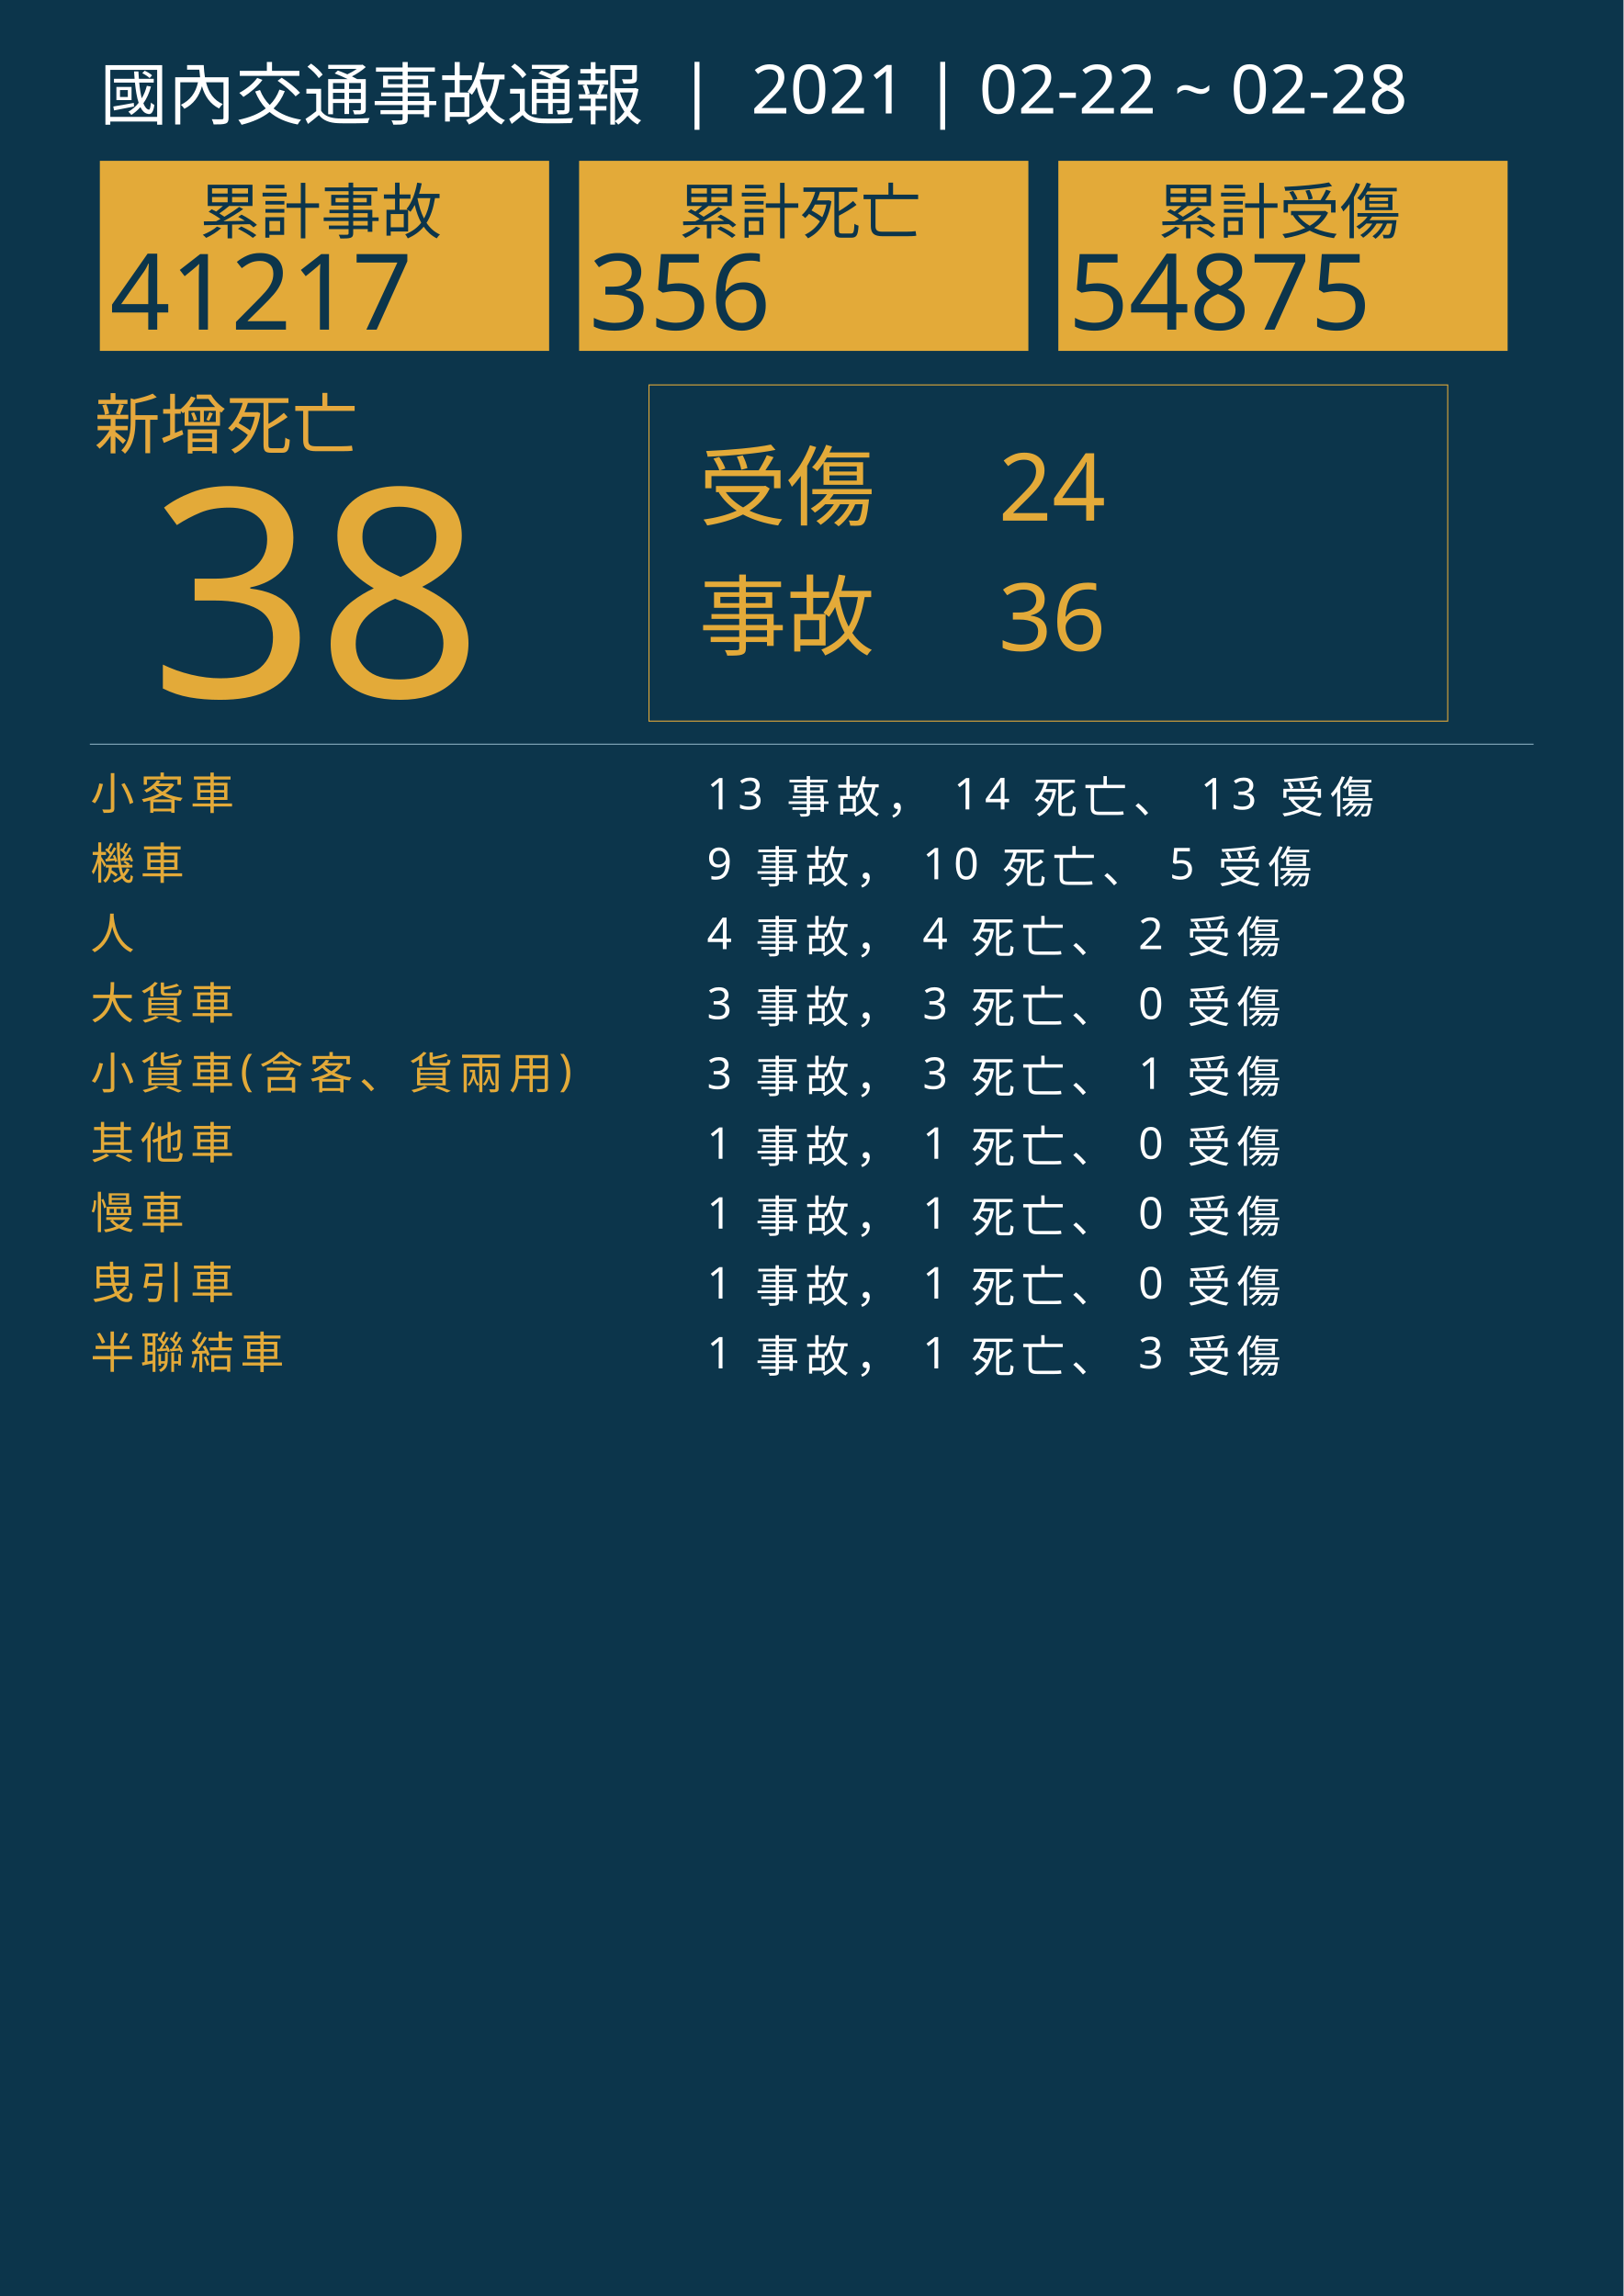
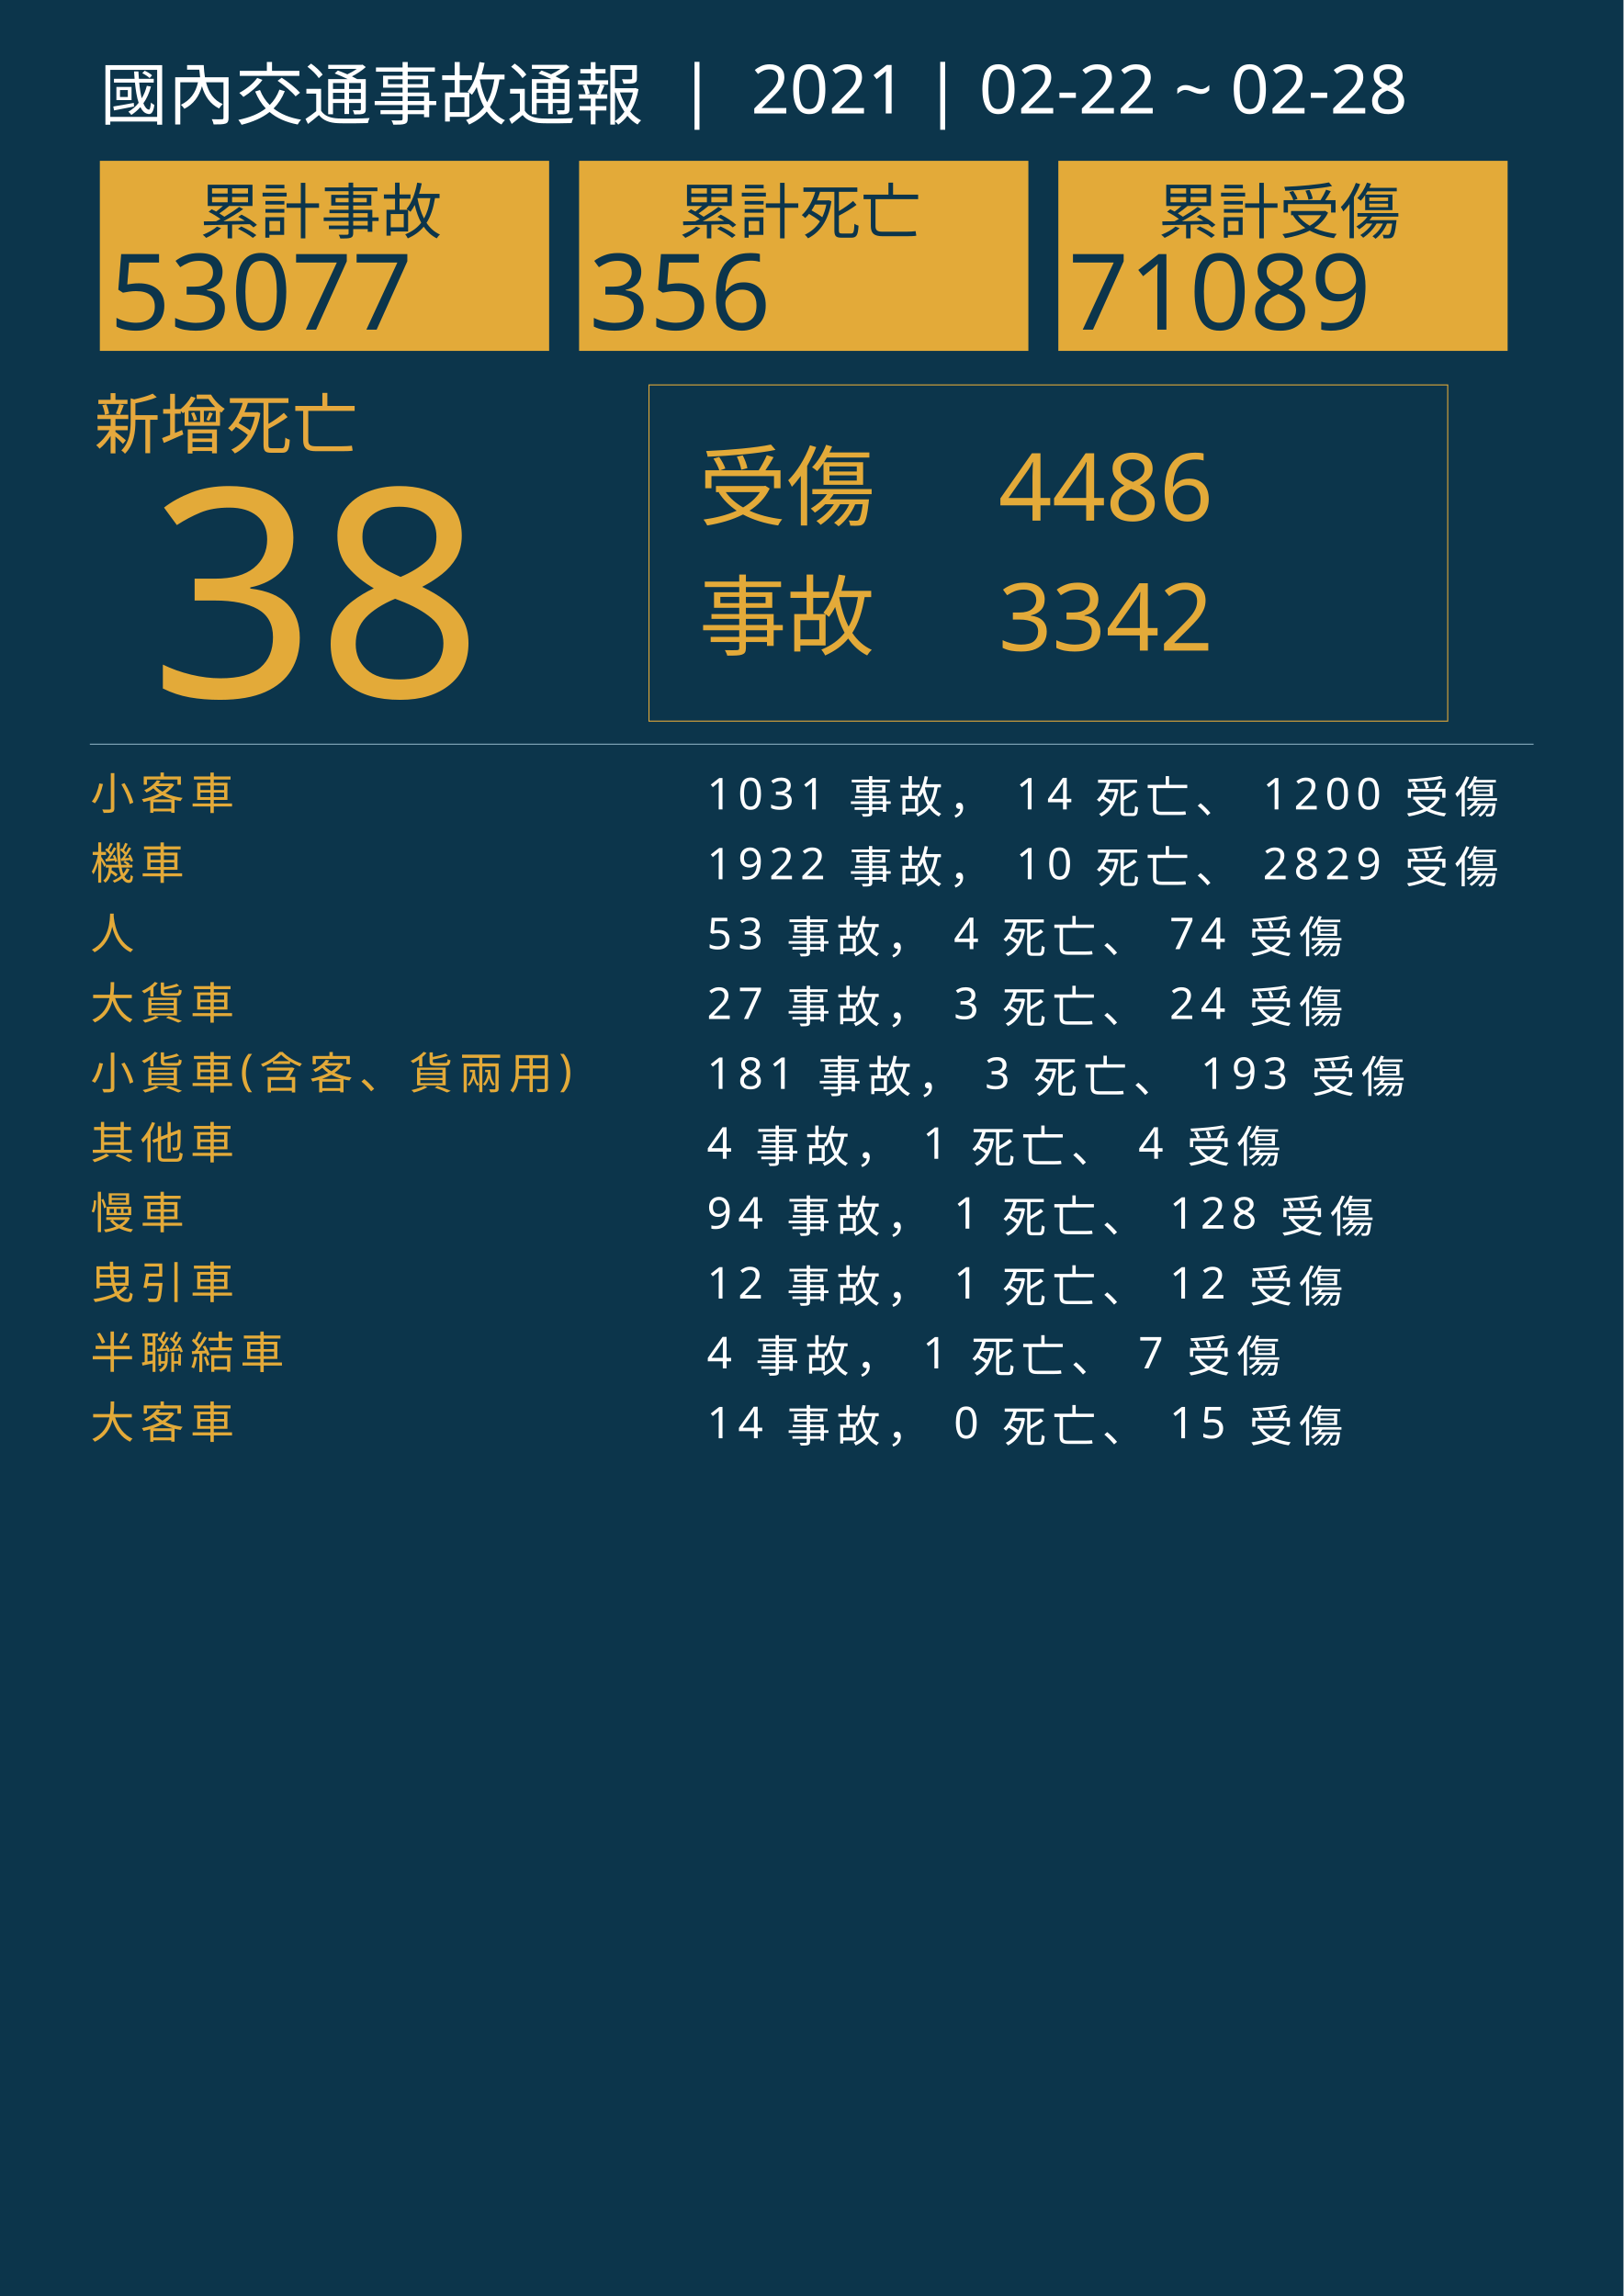
<svg xmlns="http://www.w3.org/2000/svg" version="1.1" id="圖層_1" x="0px" y="0px" viewBox="0 0 1626 2300" style="enable-background:new 0 0 1626 2300;" xml:space="preserve">
  <style type="text/css">
	.st0{fill:#0C354B;}
	.st1{fill:#E5A83D;}
	.st2{font-family:'NotoSansCJKtc-Bold-B5pc-H';}
	.st3{font-size:66px;}
	.st4{fill:#E3AA39;}
	.st5{font-family:'Arial-BoldMT';}
	.st6{font-size:291.776px;}
	.st7{fill:none;stroke:#E3AA39;stroke-miterlimit:10;}
	.st8{font-family:'NotoSansCJKtc-Light-B5pc-H';}
	.st9{font-size:88px;}
	.st10{font-family:'NotoSansCJKtc-Medium-B5pc-H';}
	.st11{font-size:94px;}
	.st12{fill:none;stroke:#8AAFC1;stroke-miterlimit:10;}
	.st13{font-size:60.649px;}
	.st14{font-size:106px;}
	.st15{fill:none;}
	.st16{font-size:44px;}
	.st17{letter-spacing:6;}
	.st18{fill:#FFFFFF;}
	.st19{letter-spacing:1;}
	.st20{font-size:68px;}
</style>
  <rect class="st0" width="1626" height="2300" />
  <text transform="matrix(1 0 0 1 94.5001 449.017)" class="st1 st2 st3">新增死亡</text>
  <g>
    <text transform="matrix(1 0 0 1 150 698.1412)" class="st4 st5 st6">38</text>
  </g>
  <g>
    <rect x="650" y="385.6" class="st7" width="800" height="336.8" />
    <g>
      <text transform="matrix(1 0 0 1 700 519.593)" class="st4 st8 st9">受傷</text>
-       <text transform="matrix(1 0 0 1 1000 521.5084)" class="st4 st10 st11">24</text>
-       <text transform="matrix(1 0 0 1 1000 651.7274)" class="st4 st10 st11">36</text>
+       <text transform="matrix(1 0 0 1 1000 521.5084)" class="st4 st10 st11">4486</text>
+       <text transform="matrix(1 0 0 1 1000 651.7274)" class="st4 st10 st11">3342</text>
      <text transform="matrix(1 0 0 1 700 649.4965)" class="st4 st8 st9">事故</text>
    </g>
  </g>
  <line class="st12" x1="90" y1="745.5" x2="1536" y2="745.5" />
  <g>
    <g>
      <rect x="100" y="161.1" class="st4" width="450" height="190.4" />
      <g>
        <text transform="matrix(1 0 0 1 200 233.9079)" class="st0 st10 st13">累計事故</text>
        <g>
-           <text transform="matrix(1 0 0 1 110 330.2121)" class="st0 st5 st14">41217</text>
+           <text transform="matrix(1 0 0 1 110 330.2121)" class="st0 st5 st14">53077</text>
        </g>
      </g>
    </g>
    <g>
      <rect x="580" y="161.1" class="st4" width="450" height="190.4" />
      <g>
        <text transform="matrix(1 0 0 1 680 233.908)" class="st0 st10 st13">累計死亡</text>
        <g>
          <text transform="matrix(1 0 0 1 590 330.2122)" class="st0 st5 st14">356</text>
        </g>
      </g>
    </g>
    <g>
      <rect x="1060" y="161.1" class="st4" width="450" height="190.4" />
      <g>
        <text transform="matrix(1 0 0 1 1160 233.908)" class="st0 st10 st13">累計受傷</text>
        <g>
-           <text transform="matrix(1 0 0 1 1070 330.2122)" class="st0 st5 st14">54875</text>
+           <text transform="matrix(1 0 0 1 1070 330.2122)" class="st0 st5 st14">71089</text>
        </g>
      </g>
    </g>
  </g>
  <rect x="90.6" y="772.1" class="st15" width="1141.8" height="314.8" />
  <text transform="matrix(1 0 0 1 90.5591 810.7965)">
    <tspan x="0" y="0" class="st4 st10 st16 st17">小客車</tspan>
-     <tspan x="600" y="0" class="st18 st10 st16 st17"> 13 事故， 14 死亡、 13 受傷</tspan>
+     <tspan x="600" y="0" class="st18 st10 st16 st17"> 1031 事故， 14 死亡、 1200 受傷</tspan>
    <tspan x="0" y="70" class="st4 st10 st16 st17">機車</tspan>
-     <tspan x="600" y="70" class="st18 st10 st16 st17"> 9 事故， 10 死亡、 5 受傷</tspan>
+     <tspan x="600" y="70" class="st18 st10 st16 st17"> 1922 事故， 10 死亡、 2829 受傷</tspan>
    <tspan x="0" y="140" class="st4 st10 st16 st17">人</tspan>
-     <tspan x="600" y="140" class="st18 st10 st16 st17"> 4 事故， 4 死亡、 2 受傷</tspan>
+     <tspan x="600" y="140" class="st18 st10 st16 st17"> 53 事故， 4 死亡、 74 受傷</tspan>
    <tspan x="0" y="210" class="st4 st10 st16 st17">大貨車</tspan>
-     <tspan x="600" y="210" class="st18 st10 st16 st17"> 3 事故， 3 死亡、 0 受傷</tspan>
+     <tspan x="600" y="210" class="st18 st10 st16 st17"> 27 事故， 3 死亡、 24 受傷</tspan>
    <tspan x="0" y="280" class="st4 st10 st16 st17">小貨車(含客、貨兩用)</tspan>
-     <tspan x="600" y="280" class="st18 st10 st16 st17"> 3 事故， 3 死亡、 1 受傷</tspan>
+     <tspan x="600" y="280" class="st18 st10 st16 st17"> 181 事故， 3 死亡、 193 受傷</tspan>
    <tspan x="0" y="350" class="st4 st10 st16 st17">其他車</tspan>
-     <tspan x="600" y="350" class="st18 st10 st16 st17"> 1 事故， 1 死亡、 0 受傷</tspan>
+     <tspan x="600" y="350" class="st18 st10 st16 st17"> 4 事故， 1 死亡、 4 受傷</tspan>
    <tspan x="0" y="420" class="st4 st10 st16 st17">慢車</tspan>
-     <tspan x="600" y="420" class="st18 st10 st16 st17"> 1 事故， 1 死亡、 0 受傷</tspan>
+     <tspan x="600" y="420" class="st18 st10 st16 st17"> 94 事故， 1 死亡、 128 受傷</tspan>
    <tspan x="0" y="490" class="st4 st10 st16 st17">曳引車</tspan>
-     <tspan x="600" y="490" class="st18 st10 st16 st17"> 1 事故， 1 死亡、 0 受傷</tspan>
+     <tspan x="600" y="490" class="st18 st10 st16 st17"> 12 事故， 1 死亡、 12 受傷</tspan>
    <tspan x="0" y="560" class="st4 st10 st16 st17">半聯結車</tspan>
-     <tspan x="600" y="560" class="st18 st10 st16 st17"> 1 事故， 1 死亡、 3 受傷</tspan>
+     <tspan x="600" y="560" class="st18 st10 st16 st17"> 4 事故， 1 死亡、 7 受傷</tspan>
+     <tspan x="0" y="630" class="st4 st10 st16 st17">大客車</tspan>
+     <tspan x="600" y="630" class="st18 st10 st16 st17"> 14 事故， 0 死亡、 15 受傷</tspan>
  </text>
  <text transform="matrix(1 0 0 1 100 119.2712)" class="st18 st8 st20">國內交通事故通報  |  2021 | 02-22 ~ 02-28</text>
</svg>
